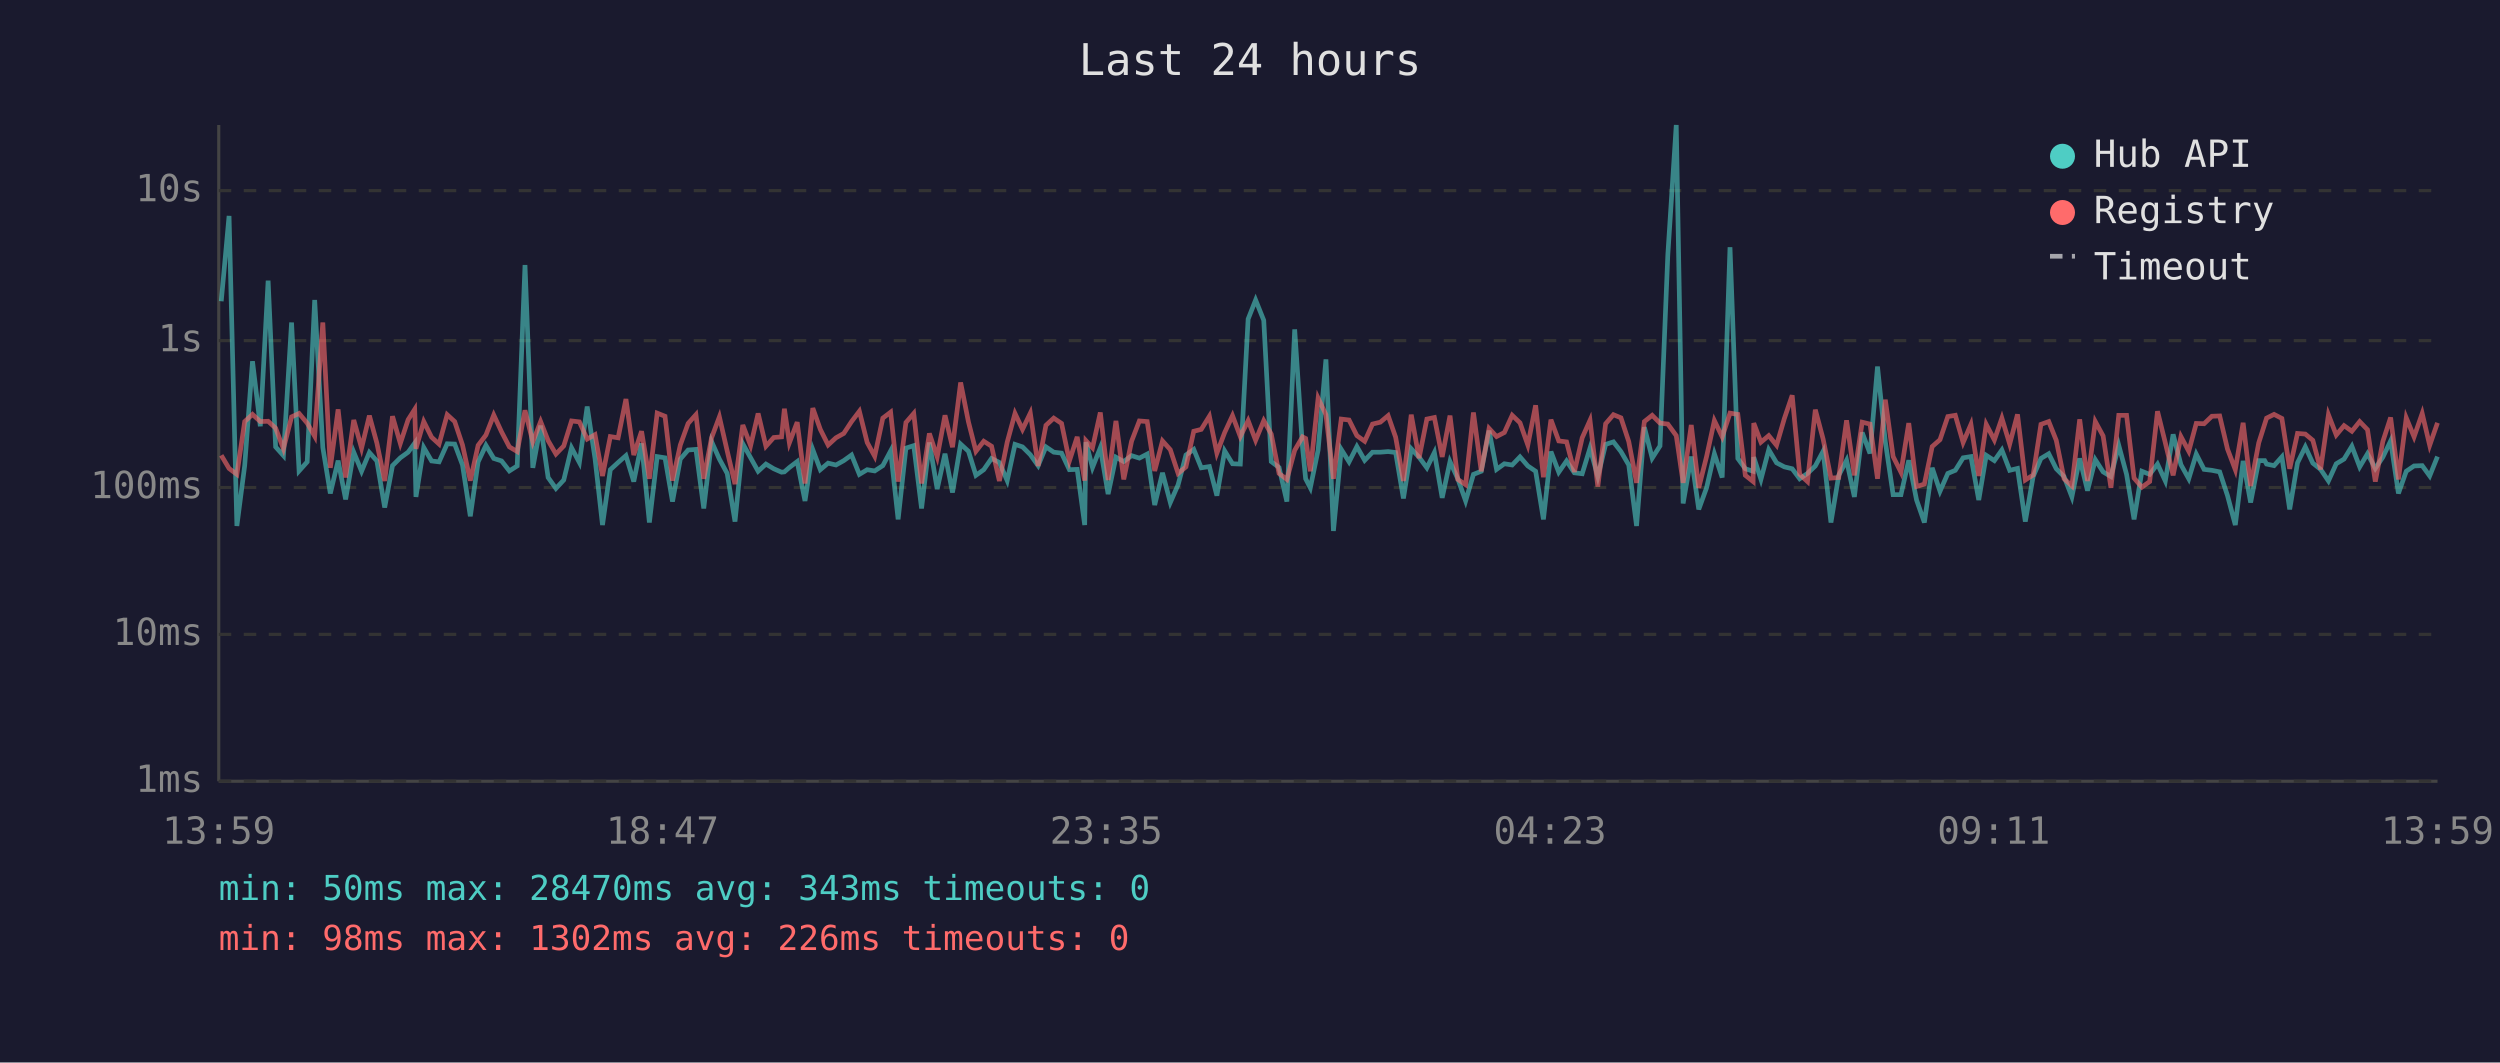
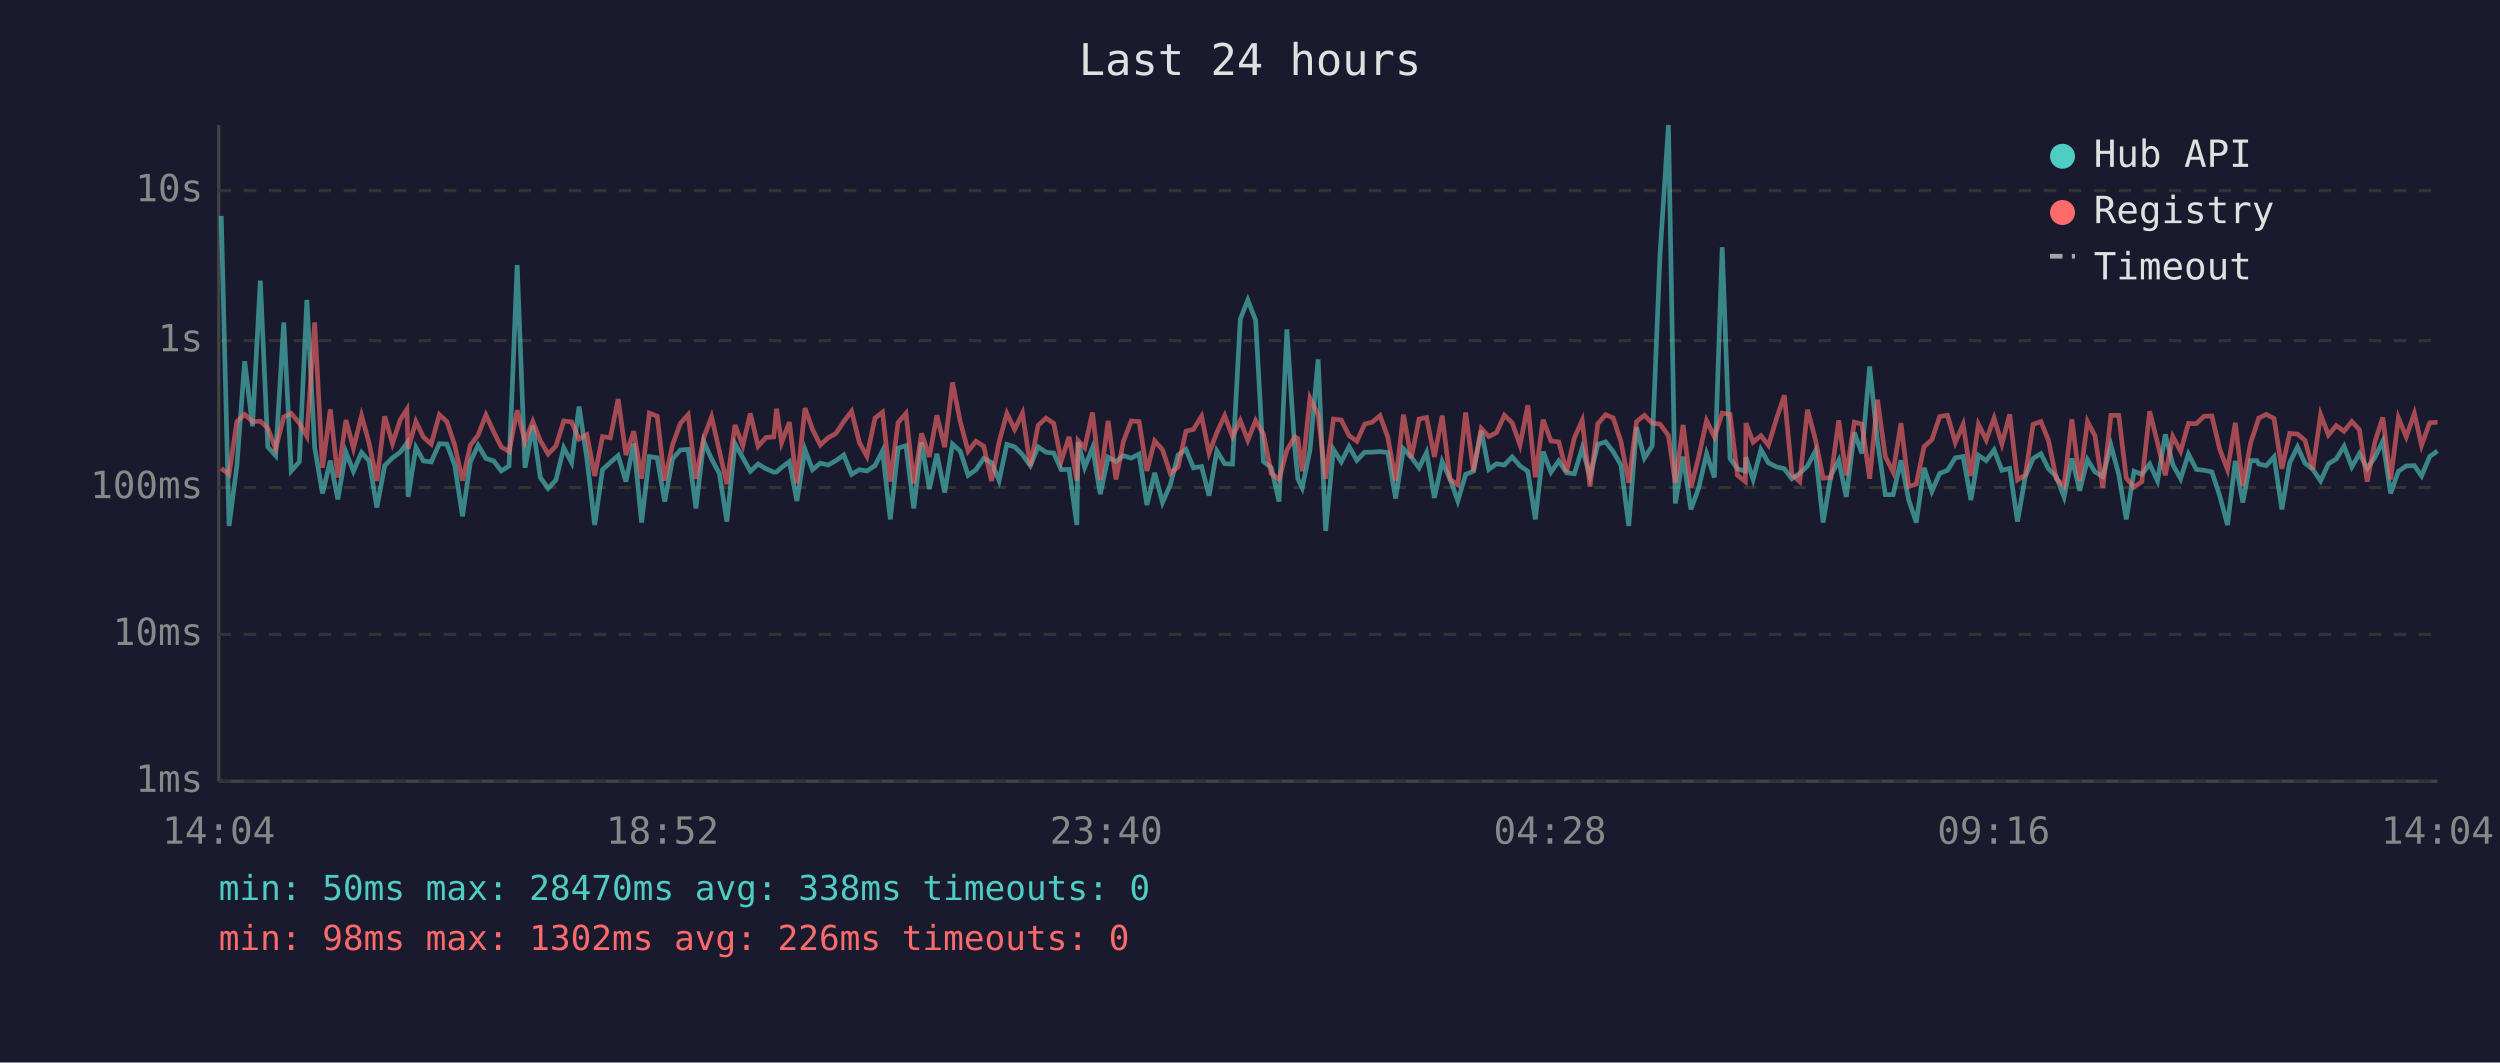
<svg xmlns="http://www.w3.org/2000/svg" viewBox="0 0 800 340" font-family="monospace" font-size="12">
  <rect width="800" height="340" fill="#1a1a2e" />
  <text x="400" y="24" fill="#e0e0e0" font-size="14" text-anchor="middle">Last 24 hours</text>
  <line x1="70" y1="40" x2="70" y2="250" stroke="#444" stroke-width="1" />
  <line x1="70" y1="250" x2="780" y2="250" stroke="#444" stroke-width="1" />
  <line x1="70" y1="250" x2="780" y2="250" stroke="#333" stroke-width="1" stroke-dasharray="4" />
  <text x="65" y="250" fill="#888" text-anchor="end" dominant-baseline="middle">1ms</text>
  <line x1="70" y1="203" x2="780" y2="203" stroke="#333" stroke-width="1" stroke-dasharray="4" />
  <text x="65" y="203" fill="#888" text-anchor="end" dominant-baseline="middle">10ms</text>
  <line x1="70" y1="156" x2="780" y2="156" stroke="#333" stroke-width="1" stroke-dasharray="4" />
  <text x="65" y="156" fill="#888" text-anchor="end" dominant-baseline="middle">100ms</text>
  <line x1="70" y1="109" x2="780" y2="109" stroke="#333" stroke-width="1" stroke-dasharray="4" />
  <text x="65" y="109" fill="#888" text-anchor="end" dominant-baseline="middle">1s</text>
  <line x1="70" y1="61" x2="780" y2="61" stroke="#333" stroke-width="1" stroke-dasharray="4" />
  <text x="65" y="61" fill="#888" text-anchor="end" dominant-baseline="middle">10s</text>
-   <text x="70" y="270" fill="#888" text-anchor="middle">13:59</text>
-   <text x="212" y="270" fill="#888" text-anchor="middle">18:47</text>
-   <text x="354" y="270" fill="#888" text-anchor="middle">23:35</text>
-   <text x="496" y="270" fill="#888" text-anchor="middle">04:23</text>
-   <text x="638" y="270" fill="#888" text-anchor="middle">09:11</text>
-   <text x="780" y="270" fill="#888" text-anchor="middle">13:59</text>
-   <polyline points="70.8,96.4 73.3,69.1 75.8,168.3 78.3,149.0 80.8,115.6 83.3,136.4 85.8,89.8 88.2,143.0 90.7,145.8 93.3,103.2 95.7,150.7 98.3,147.8 100.7,96.0 103.3,143.2 105.7,157.9 108.2,147.4 110.6,159.8 113.2,144.7 115.7,150.8 118.2,144.8 120.6,147.5 123.1,162.4 125.6,149.0 128.1,146.5 130.6,144.7 132.7,141.8 133.1,159.0 135.6,143.2 138.1,147.5 140.5,147.8 143.1,142.0 145.5,142.1 148.0,148.8 150.5,165.2 153.0,147.8 155.5,142.5 158.0,146.7 160.5,147.5 163.0,150.7 165.5,149.1 168.0,84.8 170.5,149.7 173.0,136.2 175.4,152.8 177.9,156.3 180.4,153.6 182.9,143.3 185.4,148.0 187.9,130.1 190.4,146.7 192.8,168.0 195.3,150.3 197.8,148.0 200.3,145.8 202.8,154.1 205.3,141.9 207.8,167.2 210.3,146.1 212.8,146.5 215.2,160.5 217.7,146.9 220.2,144.0 222.7,143.8 225.2,162.7 227.7,141.3 230.2,146.9 232.7,151.5 235.2,166.9 237.7,142.0 240.2,146.5 242.6,150.8 245.1,148.5 247.6,150.0 250.1,151.1 251.0,151.0 252.6,149.6 255.1,147.7 257.6,160.3 260.1,143.9 262.5,150.3 265.0,148.2 267.5,148.8 270.0,147.4 272.5,145.6 275.0,151.8 277.5,150.3 279.9,150.7 282.5,149.0 285.0,144.3 287.4,166.2 289.9,143.4 292.4,142.6 294.9,162.7 297.4,141.6 299.9,156.5 302.4,145.2 304.8,157.6 307.4,142.1 309.9,144.4 312.3,152.1 314.8,150.3 317.3,146.7 319.8,148.0 322.3,153.8 324.8,142.2 327.2,143.0 329.7,145.5 332.2,149.0 334.7,143.0 337.2,144.7 339.7,145.0 342.2,150.3 344.7,150.2 347.1,168.0 347.5,141.5 349.6,149.6 352.1,143.3 354.6,158.1 357.1,146.3 359.6,147.7 362.1,145.8 364.6,146.6 367.1,145.3 369.5,161.6 372.0,151.3 374.5,160.8 377.0,155.1 379.5,145.6 382.0,143.8 384.4,149.7 387.0,149.3 389.4,158.6 391.9,144.3 394.4,148.4 396.9,148.5 399.4,102.1 401.8,96.0 404.4,102.5 406.8,147.7 409.3,149.6 411.8,160.5 414.3,105.4 416.8,143.1 417.8,153.2 419.3,156.1 421.8,144.0 424.3,115.0 426.7,169.9 429.2,143.8 431.7,147.8 434.2,142.9 436.7,147.3 439.2,144.7 441.7,144.7 444.2,144.5 446.6,144.8 449.1,159.5 451.6,143.6 454.1,146.3 456.6,149.7 459.0,144.8 461.5,159.3 464.0,147.7 466.5,153.2 469.0,160.3 471.5,151.8 474.0,150.8 476.5,137.8 478.9,150.2 481.4,148.4 483.9,148.8 486.4,146.2 488.9,149.1 491.4,150.8 493.9,166.2 496.3,144.5 498.8,151.1 501.3,147.5 503.8,151.3 506.3,151.6 508.8,143.4 511.3,152.5 513.8,142.2 516.3,141.4 518.7,144.5 521.2,148.8 523.7,168.3 526.2,136.7 528.7,146.6 531.2,142.7 533.7,81.6 536.4,40.0 538.6,161.1 541.2,146.1 543.6,163.0 546.1,156.1 548.6,145.2 551.1,152.8 553.6,79.1 556.1,146.7 558.5,150.0 561.0,150.8 561.2,146.3 563.5,153.4 566.0,143.9 568.5,148.1 571.0,149.4 573.5,150.0 575.9,153.2 578.4,151.5 580.9,149.1 583.4,144.4 585.9,167.2 588.4,152.1 590.9,147.3 593.4,159.0 595.9,138.4 598.4,145.1 600.8,117.3 603.3,141.3 605.8,158.3 608.3,158.3 610.8,147.3 613.3,160.0 615.8,167.2 618.3,149.7 620.8,157.2 623.3,151.5 625.7,150.5 628.2,146.5 630.7,146.1 633.2,160.0 635.6,145.7 638.2,147.4 640.6,144.0 643.1,150.5 645.6,149.9 648.1,166.9 650.6,152.5 653.1,146.7 655.6,145.2 658.0,150.0 660.5,152.5 663.0,159.0 665.5,146.7 668.0,157.0 670.5,147.1 673.0,151.0 675.5,152.5 678.0,142.5 680.5,151.8 682.9,166.2 685.4,150.8 687.9,151.8 690.4,148.5 692.9,153.9 695.4,139.0 697.9,148.7 700.4,153.2 702.8,145.3 705.3,150.2 707.8,150.5 710.3,151.0 712.8,158.6 715.3,168.0 717.8,147.5 720.2,160.8 722.8,147.4 724.7,147.4 725.3,148.5 727.7,149.0 730.2,146.2 732.7,163.0 735.2,148.1 737.7,143.0 740.1,148.2 742.6,150.2 745.1,153.9 747.6,148.4 750.1,146.9 752.6,142.8 755.1,149.4 757.6,145.2 760.1,149.9 762.5,146.3 765.0,141.1 767.5,157.9 770.0,150.8 772.5,149.1 775.1,149.0 777.5,152.3 780.0,146.1" fill="none" stroke="#4ecdc4" stroke-width="1.5" opacity="0.6" />
-   <polyline points="70.8,145.7 73.3,149.9 75.8,151.8 78.3,134.9 80.8,132.6 83.3,134.9 85.8,134.8 88.2,137.0 90.7,143.6 93.3,133.4 95.7,132.3 98.3,135.4 100.7,139.6 103.3,103.2 105.7,149.7 108.2,131.0 110.6,152.8 113.2,134.4 115.7,143.4 118.2,133.0 120.6,141.8 123.1,153.9 125.6,133.2 128.1,141.9 130.6,134.3 132.7,131.0 133.1,143.6 135.6,134.9 138.1,139.9 140.5,142.1 143.1,132.7 145.5,134.9 148.0,142.4 150.5,153.8 153.0,142.5 155.5,139.2 158.0,132.8 160.5,138.2 163.0,143.0 165.5,144.5 168.0,131.3 170.5,141.4 173.0,134.9 175.4,141.0 177.9,145.3 180.4,142.7 182.9,134.7 185.4,135.0 187.9,140.5 190.4,139.1 192.8,152.3 195.3,139.7 197.8,140.1 200.3,127.7 202.8,145.6 205.3,138.0 207.8,153.2 210.3,132.2 212.8,133.2 215.2,153.8 217.7,142.4 220.2,135.5 222.7,132.7 225.2,153.2 227.7,140.1 230.2,133.4 232.7,144.3 235.2,154.9 237.7,136.0 240.2,142.6 242.6,132.3 245.1,142.8 247.6,140.0 250.1,139.8 251.0,130.8 252.6,141.7 255.1,135.1 257.6,154.7 260.1,130.6 262.5,137.4 265.0,142.4 267.5,140.1 270.0,138.7 272.5,134.9 275.0,131.6 277.5,141.6 279.9,146.0 282.5,133.8 285.0,131.9 287.4,154.1 289.9,135.2 292.4,132.3 294.9,154.7 297.4,138.7 299.9,146.2 302.4,132.9 304.8,143.1 307.4,122.4 309.9,135.0 312.3,144.4 314.8,141.2 317.3,142.8 319.8,153.9 322.3,141.5 324.8,132.3 327.2,137.4 329.7,132.2 332.2,149.1 334.7,136.1 337.2,133.8 339.7,135.5 342.2,147.5 344.7,139.8 347.1,153.8 347.5,141.0 349.6,143.3 352.1,132.0 354.6,153.6 357.1,134.7 359.6,153.4 362.1,141.2 364.6,134.7 367.1,134.9 369.5,150.7 372.0,141.1 374.5,143.9 377.0,151.5 379.5,149.4 382.0,138.0 384.4,137.4 387.0,133.2 389.4,145.0 391.9,138.4 394.4,133.0 396.9,139.7 399.4,134.6 401.8,140.9 404.4,134.6 406.8,138.9 409.3,151.5 411.8,153.4 414.3,144.1 416.8,139.8 417.8,140.3 419.3,150.8 421.8,127.4 424.3,132.7 426.7,153.2 429.2,134.1 431.7,134.4 434.2,139.4 436.7,141.2 439.2,135.7 441.7,135.1 444.2,133.0 446.6,139.9 449.1,153.9 451.6,132.7 454.1,146.6 456.6,134.1 459.0,133.6 461.5,146.2 464.0,133.0 466.5,153.4 469.0,155.1 471.5,132.0 474.0,150.8 476.5,137.1 478.9,139.7 481.4,138.4 483.9,132.9 486.4,135.3 488.9,142.4 491.4,129.7 493.9,152.7 496.3,134.3 498.8,141.1 501.3,141.4 503.8,151.0 506.3,140.1 508.8,134.5 511.3,155.7 513.8,135.6 516.3,132.7 518.7,133.7 521.2,141.3 523.7,154.5 526.2,134.9 528.7,132.9 531.2,135.4 533.7,135.7 536.4,139.4 538.6,154.5 541.2,136.0 543.6,156.1 546.1,146.1 548.6,134.6 551.1,139.8 553.6,132.2 556.1,132.6 558.5,152.1 561.0,154.1 561.2,135.4 563.5,141.5 566.0,139.4 568.5,142.5 571.0,133.9 573.5,126.5 575.9,151.8 578.4,154.1 580.9,131.1 583.4,140.5 585.9,153.0 588.4,152.8 590.9,134.5 593.4,152.1 595.9,135.1 598.4,135.7 600.8,153.2 603.3,127.9 605.8,146.1 608.3,151.1 610.8,135.4 613.3,155.7 615.8,154.9 618.3,142.9 620.8,140.7 623.3,133.3 625.7,132.9 628.2,141.6 630.7,135.8 633.2,152.3 635.6,135.8 638.2,140.8 640.6,133.8 643.1,142.1 645.6,132.6 648.1,153.6 650.6,152.0 653.1,135.8 655.6,134.9 658.0,140.9 660.5,153.2 663.0,155.5 665.5,134.2 668.0,153.9 670.5,134.9 673.0,139.5 675.5,156.1 678.0,132.9 680.5,132.9 682.9,153.0 685.4,155.9 687.9,154.1 690.4,131.6 692.9,141.7 695.4,152.1 697.9,139.7 700.4,144.4 702.8,135.5 705.3,135.6 707.8,133.2 710.3,133.1 712.8,143.7 715.3,150.3 717.8,135.3 720.2,155.5 722.8,141.7 724.7,135.7 725.3,133.8 727.7,132.6 730.2,133.9 732.7,150.0 735.2,138.7 737.7,138.9 740.1,140.9 742.6,150.2 745.1,132.7 747.6,139.2 750.1,136.2 752.6,138.0 755.1,134.9 757.6,137.5 760.1,154.1 762.5,141.3 765.0,133.6 767.5,153.4 770.0,133.7 772.5,139.8 775.1,132.3 777.5,142.5 780.0,135.3" fill="none" stroke="#ff6b6b" stroke-width="1.5" opacity="0.6" />
+   <text x="70" y="270" fill="#888" text-anchor="middle">14:04</text>
+   <text x="212" y="270" fill="#888" text-anchor="middle">18:52</text>
+   <text x="354" y="270" fill="#888" text-anchor="middle">23:40</text>
+   <text x="496" y="270" fill="#888" text-anchor="middle">04:28</text>
+   <text x="638" y="270" fill="#888" text-anchor="middle">09:16</text>
+   <text x="780" y="270" fill="#888" text-anchor="middle">14:04</text>
+   <polyline points="70.8,69.1 73.3,168.3 75.8,149.0 78.3,115.6 80.8,136.4 83.3,89.8 85.7,143.0 88.2,145.8 90.8,103.2 93.2,150.7 95.8,147.8 98.2,96.0 100.7,143.2 103.2,157.9 105.7,147.4 108.1,159.8 110.7,144.7 113.1,150.8 115.7,144.8 118.1,147.5 120.6,162.4 123.1,149.0 125.6,146.5 128.1,144.7 130.2,141.8 130.6,159.0 133.1,143.2 135.5,147.5 138.0,147.8 140.6,142.0 143.0,142.1 145.5,148.8 148.0,165.2 150.5,147.8 153.0,142.5 155.5,146.7 158.0,147.5 160.4,150.7 162.9,149.1 165.5,84.8 168.0,149.7 170.5,136.2 172.9,152.8 175.4,156.3 177.9,153.6 180.4,143.3 182.9,148.0 185.3,130.1 187.8,146.7 190.3,168.0 192.8,150.3 195.3,148.0 197.8,145.8 200.3,154.1 202.8,141.9 205.3,167.2 207.8,146.1 210.3,146.5 212.7,160.5 215.2,146.9 217.7,144.0 220.2,143.8 222.7,162.7 225.2,141.3 227.7,146.9 230.2,151.5 232.6,166.9 235.2,142.0 237.7,146.5 240.1,150.8 242.6,148.5 245.1,150.0 247.6,151.1 248.5,151.0 250.1,149.6 252.6,147.7 255.0,160.3 257.6,143.9 260.0,150.3 262.5,148.2 265.0,148.8 267.5,147.4 270.0,145.6 272.5,151.8 275.0,150.3 277.4,150.7 280.0,149.0 282.4,144.3 284.9,166.2 287.4,143.4 289.9,142.6 292.4,162.7 294.9,141.6 297.4,156.5 299.8,145.2 302.3,157.6 304.8,142.1 307.3,144.4 309.8,152.1 312.3,150.3 314.8,146.7 317.3,148.0 319.7,153.8 322.2,142.2 324.7,143.0 327.2,145.5 329.7,149.0 332.2,143.0 334.7,144.7 337.2,145.0 339.6,150.3 342.1,150.2 344.6,168.0 345.0,141.5 347.1,149.6 349.6,143.3 352.1,158.1 354.6,146.3 357.1,147.7 359.5,145.8 362.0,146.6 364.5,145.3 367.0,161.6 369.5,151.3 372.0,160.8 374.5,155.1 377.0,145.6 379.5,143.8 381.9,149.7 384.5,149.3 386.9,158.6 389.4,144.3 391.9,148.4 394.4,148.5 396.9,102.1 399.3,96.0 401.8,102.5 404.3,147.7 406.8,149.6 409.3,160.5 411.8,105.4 414.3,143.1 415.3,153.2 416.7,156.1 419.2,144.0 421.8,115.0 424.2,169.9 426.7,143.8 429.2,147.8 431.7,142.9 434.2,147.3 436.7,144.7 439.1,144.7 441.6,144.5 444.1,144.8 446.6,159.5 449.1,143.6 451.6,146.3 454.1,149.7 456.5,144.8 459.0,159.3 461.5,147.7 464.0,153.2 466.5,160.3 469.0,151.8 471.5,150.8 474.0,137.8 476.4,150.2 478.9,148.4 481.4,148.8 483.9,146.2 486.4,149.1 488.9,150.8 491.3,166.2 493.8,144.5 496.3,151.1 498.8,147.5 501.3,151.3 503.8,151.6 506.3,143.4 508.8,152.5 511.3,142.2 513.8,141.4 516.2,144.5 518.7,148.8 521.2,168.3 523.7,136.7 526.2,146.6 528.7,142.7 531.2,81.6 533.9,40.0 536.1,161.1 538.6,146.1 541.1,163.0 543.6,156.1 546.1,145.2 548.6,152.8 551.1,79.1 553.6,146.7 556.0,150.0 558.5,150.8 558.7,146.3 561.0,153.4 563.5,143.9 565.9,148.1 568.5,149.4 571.0,150.0 573.4,153.2 575.9,151.5 578.4,149.1 580.9,144.4 583.4,167.2 585.9,152.1 588.4,147.3 590.8,159.0 593.4,138.4 595.8,145.1 598.3,117.3 600.8,141.3 603.3,158.3 605.8,158.3 608.3,147.3 610.8,160.0 613.2,167.2 615.7,149.7 618.2,157.2 620.7,151.5 623.2,150.5 625.7,146.5 628.2,146.1 630.7,160.0 633.1,145.7 635.6,147.4 638.1,144.0 640.6,150.5 643.1,149.9 645.6,166.9 648.1,152.5 650.6,146.7 653.1,145.2 655.5,150.0 658.0,152.5 660.5,159.0 663.0,146.7 665.5,157.0 668.0,147.1 670.4,151.0 672.9,152.5 675.5,142.5 678.0,151.8 680.4,166.2 682.9,150.8 685.4,151.8 687.9,148.5 690.4,153.9 692.9,139.0 695.3,148.7 697.8,153.2 700.3,145.3 702.8,150.2 705.3,150.5 707.8,151.0 710.3,158.6 712.8,168.0 715.3,147.5 717.7,160.8 720.2,147.4 722.2,147.4 722.8,148.5 725.2,149.0 727.7,146.2 730.2,163.0 732.7,148.1 735.2,143.0 737.6,148.2 740.1,150.2 742.6,153.9 745.1,148.4 747.6,146.9 750.1,142.8 752.6,149.4 755.0,145.2 757.5,149.9 760.0,146.3 762.5,141.1 765.0,157.9 767.5,150.8 770.0,149.1 772.6,149.0 774.9,152.3 777.5,146.1 780.0,144.3" fill="none" stroke="#4ecdc4" stroke-width="1.5" opacity="0.6" />
+   <polyline points="70.8,149.9 73.3,151.8 75.8,134.9 78.3,132.6 80.8,134.9 83.3,134.8 85.7,137.0 88.2,143.6 90.8,133.4 93.2,132.3 95.8,135.4 98.2,139.6 100.7,103.2 103.2,149.7 105.7,131.0 108.1,152.8 110.7,134.4 113.1,143.4 115.7,133.0 118.1,141.8 120.6,153.9 123.1,133.2 125.6,141.9 128.1,134.3 130.2,131.0 130.6,143.6 133.1,134.9 135.5,139.9 138.0,142.1 140.6,132.7 143.0,134.9 145.5,142.4 148.0,153.8 150.5,142.5 153.0,139.2 155.5,132.8 158.0,138.2 160.4,143.0 162.9,144.5 165.5,131.3 168.0,141.4 170.5,134.9 172.9,141.0 175.4,145.3 177.9,142.7 180.4,134.7 182.9,135.0 185.3,140.5 187.8,139.1 190.3,152.3 192.8,139.7 195.3,140.1 197.8,127.7 200.3,145.6 202.8,138.0 205.3,153.2 207.8,132.2 210.3,133.2 212.7,153.8 215.2,142.4 217.7,135.5 220.2,132.7 222.7,153.2 225.2,140.1 227.7,133.4 230.2,144.3 232.6,154.9 235.2,136.0 237.7,142.6 240.1,132.3 242.6,142.8 245.1,140.0 247.6,139.8 248.5,130.8 250.1,141.7 252.6,135.1 255.0,154.7 257.6,130.6 260.0,137.4 262.5,142.4 265.0,140.1 267.5,138.7 270.0,134.9 272.5,131.6 275.0,141.6 277.4,146.0 280.0,133.8 282.4,131.9 284.9,154.1 287.4,135.2 289.9,132.3 292.4,154.7 294.9,138.7 297.4,146.2 299.8,132.9 302.3,143.1 304.8,122.4 307.3,135.0 309.8,144.4 312.3,141.2 314.8,142.8 317.3,153.9 319.7,141.5 322.2,132.3 324.7,137.4 327.2,132.2 329.7,149.1 332.2,136.1 334.7,133.8 337.2,135.5 339.6,147.5 342.1,139.8 344.6,153.8 345.0,141.0 347.1,143.3 349.6,132.0 352.1,153.6 354.6,134.7 357.1,153.4 359.5,141.2 362.0,134.7 364.5,134.9 367.0,150.7 369.5,141.1 372.0,143.9 374.5,151.5 377.0,149.4 379.5,138.0 381.9,137.4 384.5,133.2 386.9,145.0 389.4,138.4 391.9,133.0 394.4,139.7 396.9,134.6 399.3,140.9 401.8,134.6 404.3,138.9 406.8,151.5 409.3,153.4 411.8,144.1 414.3,139.8 415.3,140.3 416.7,150.8 419.2,127.4 421.8,132.7 424.2,153.2 426.7,134.1 429.2,134.4 431.7,139.4 434.2,141.2 436.7,135.7 439.1,135.1 441.6,133.0 444.1,139.9 446.6,153.9 449.1,132.7 451.6,146.6 454.1,134.1 456.5,133.6 459.0,146.2 461.5,133.0 464.0,153.4 466.5,155.1 469.0,132.0 471.5,150.8 474.0,137.1 476.4,139.7 478.9,138.4 481.4,132.9 483.9,135.3 486.4,142.4 488.9,129.7 491.3,152.7 493.8,134.3 496.3,141.1 498.8,141.4 501.3,151.0 503.8,140.1 506.3,134.5 508.8,155.7 511.3,135.6 513.8,132.7 516.2,133.7 518.7,141.3 521.2,154.5 523.7,134.9 526.2,132.9 528.7,135.4 531.2,135.7 533.9,139.4 536.1,154.5 538.6,136.0 541.1,156.1 543.6,146.1 546.1,134.6 548.6,139.8 551.1,132.2 553.6,132.6 556.0,152.1 558.5,154.1 558.7,135.4 561.0,141.5 563.5,139.4 565.9,142.5 568.5,133.9 571.0,126.5 573.4,151.8 575.9,154.1 578.4,131.1 580.9,140.5 583.4,153.0 585.9,152.8 588.4,134.5 590.8,152.1 593.4,135.1 595.8,135.7 598.3,153.2 600.8,127.9 603.3,146.1 605.8,151.1 608.3,135.4 610.8,155.7 613.2,154.9 615.7,142.9 618.2,140.7 620.7,133.3 623.2,132.9 625.7,141.6 628.2,135.8 630.7,152.3 633.1,135.8 635.6,140.8 638.1,133.8 640.6,142.1 643.1,132.6 645.6,153.6 648.1,152.0 650.6,135.8 653.1,134.9 655.5,140.9 658.0,153.2 660.5,155.5 663.0,134.2 665.5,153.9 668.0,134.9 670.4,139.5 672.9,156.1 675.5,132.9 678.0,132.9 680.4,153.0 682.9,155.9 685.4,154.1 687.9,131.6 690.4,141.7 692.9,152.1 695.3,139.7 697.8,144.4 700.3,135.5 702.8,135.6 705.3,133.2 707.8,133.1 710.3,143.7 712.8,150.3 715.3,135.3 717.7,155.5 720.2,141.7 722.2,135.7 722.8,133.8 725.2,132.6 727.7,133.9 730.2,150.0 732.7,138.7 735.2,138.9 737.6,140.9 740.1,150.2 742.6,132.7 745.1,139.2 747.6,136.2 750.1,138.0 752.6,134.9 755.0,137.5 757.5,154.1 760.0,141.3 762.5,133.6 765.0,153.4 767.5,133.7 770.0,139.8 772.6,132.3 774.9,142.5 777.5,135.3 780.0,135.1" fill="none" stroke="#ff6b6b" stroke-width="1.5" opacity="0.6" />
  <circle cx="660" cy="50" r="4" fill="#4ecdc4" />
  <text x="670" y="50" fill="#e0e0e0" dominant-baseline="middle">Hub API</text>
  <circle cx="660" cy="68" r="4" fill="#ff6b6b" />
  <text x="670" y="68" fill="#e0e0e0" dominant-baseline="middle">Registry</text>
  <line x1="656" y1="82" x2="664" y2="82" stroke="#e0e0e0" stroke-width="1.5" stroke-dasharray="4,3" opacity="0.7" />
  <text x="670" y="86" fill="#e0e0e0" dominant-baseline="middle">Timeout</text>
-   <text x="70" y="288" fill="#4ecdc4" font-size="11">min: 50ms  max: 28470ms  avg: 343ms  timeouts: 0</text>
+   <text x="70" y="288" fill="#4ecdc4" font-size="11">min: 50ms  max: 28470ms  avg: 338ms  timeouts: 0</text>
  <text x="70" y="304" fill="#ff6b6b" font-size="11">min: 98ms  max: 1302ms  avg: 226ms  timeouts: 0</text>
</svg>
